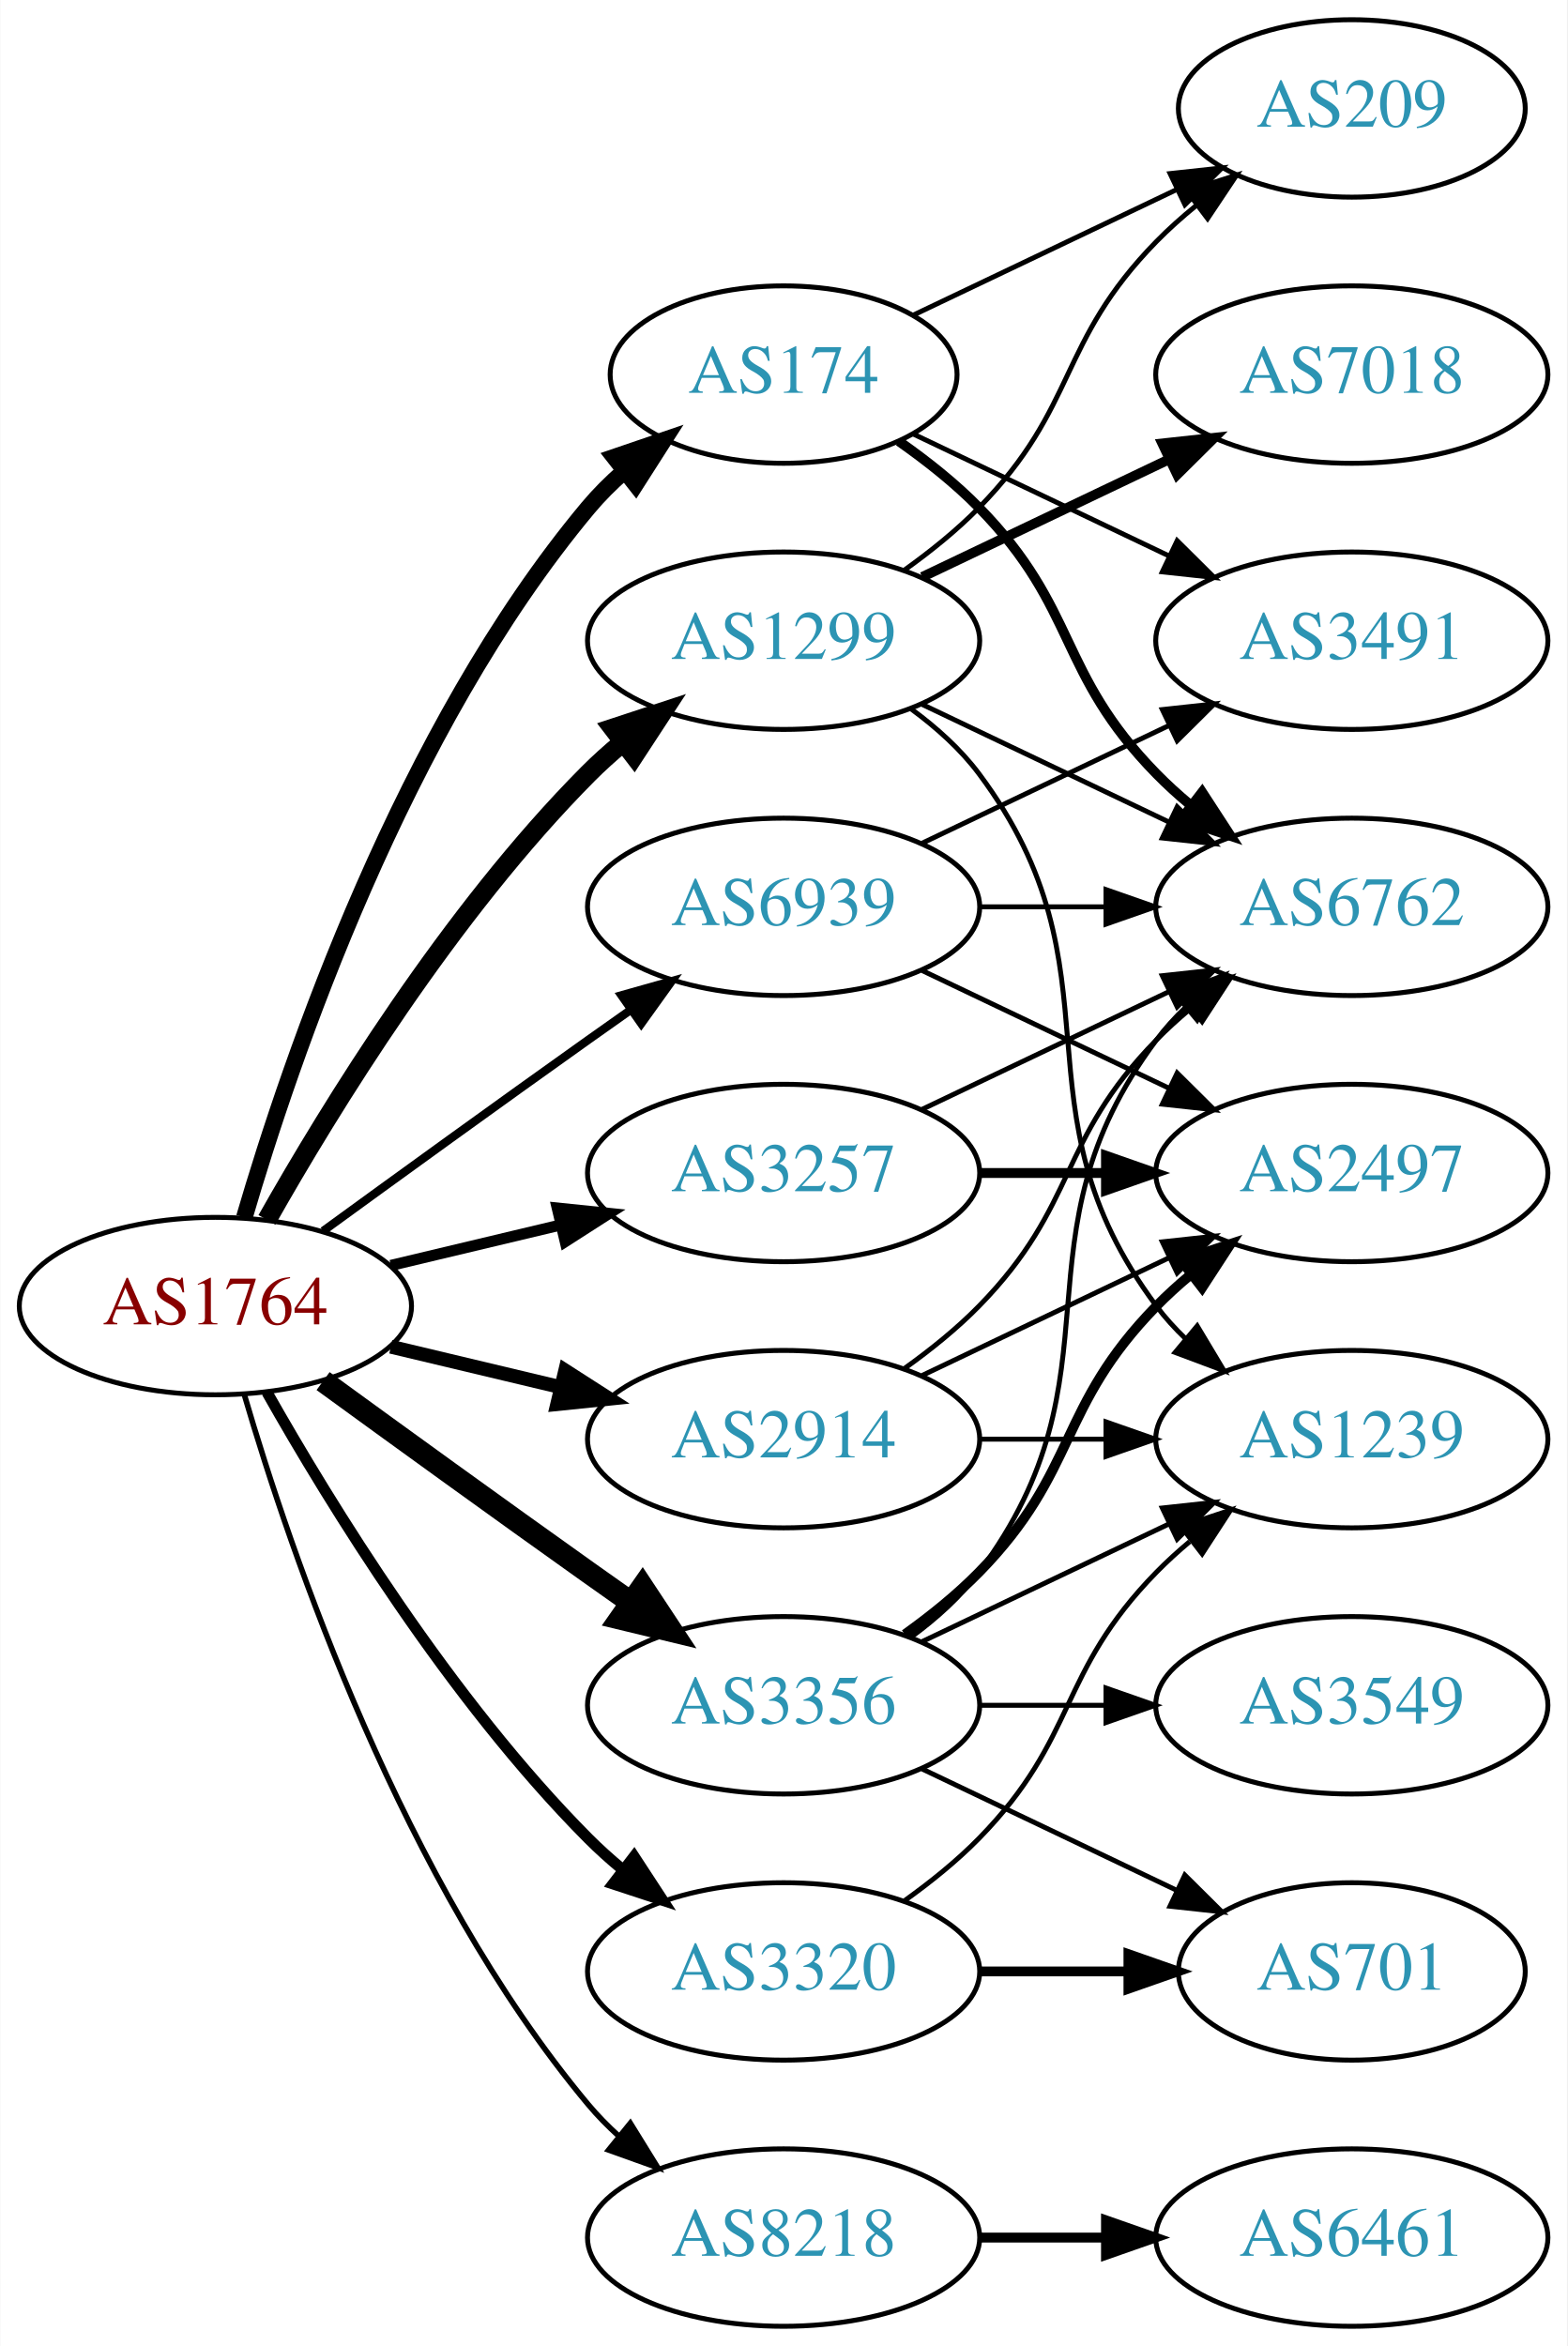
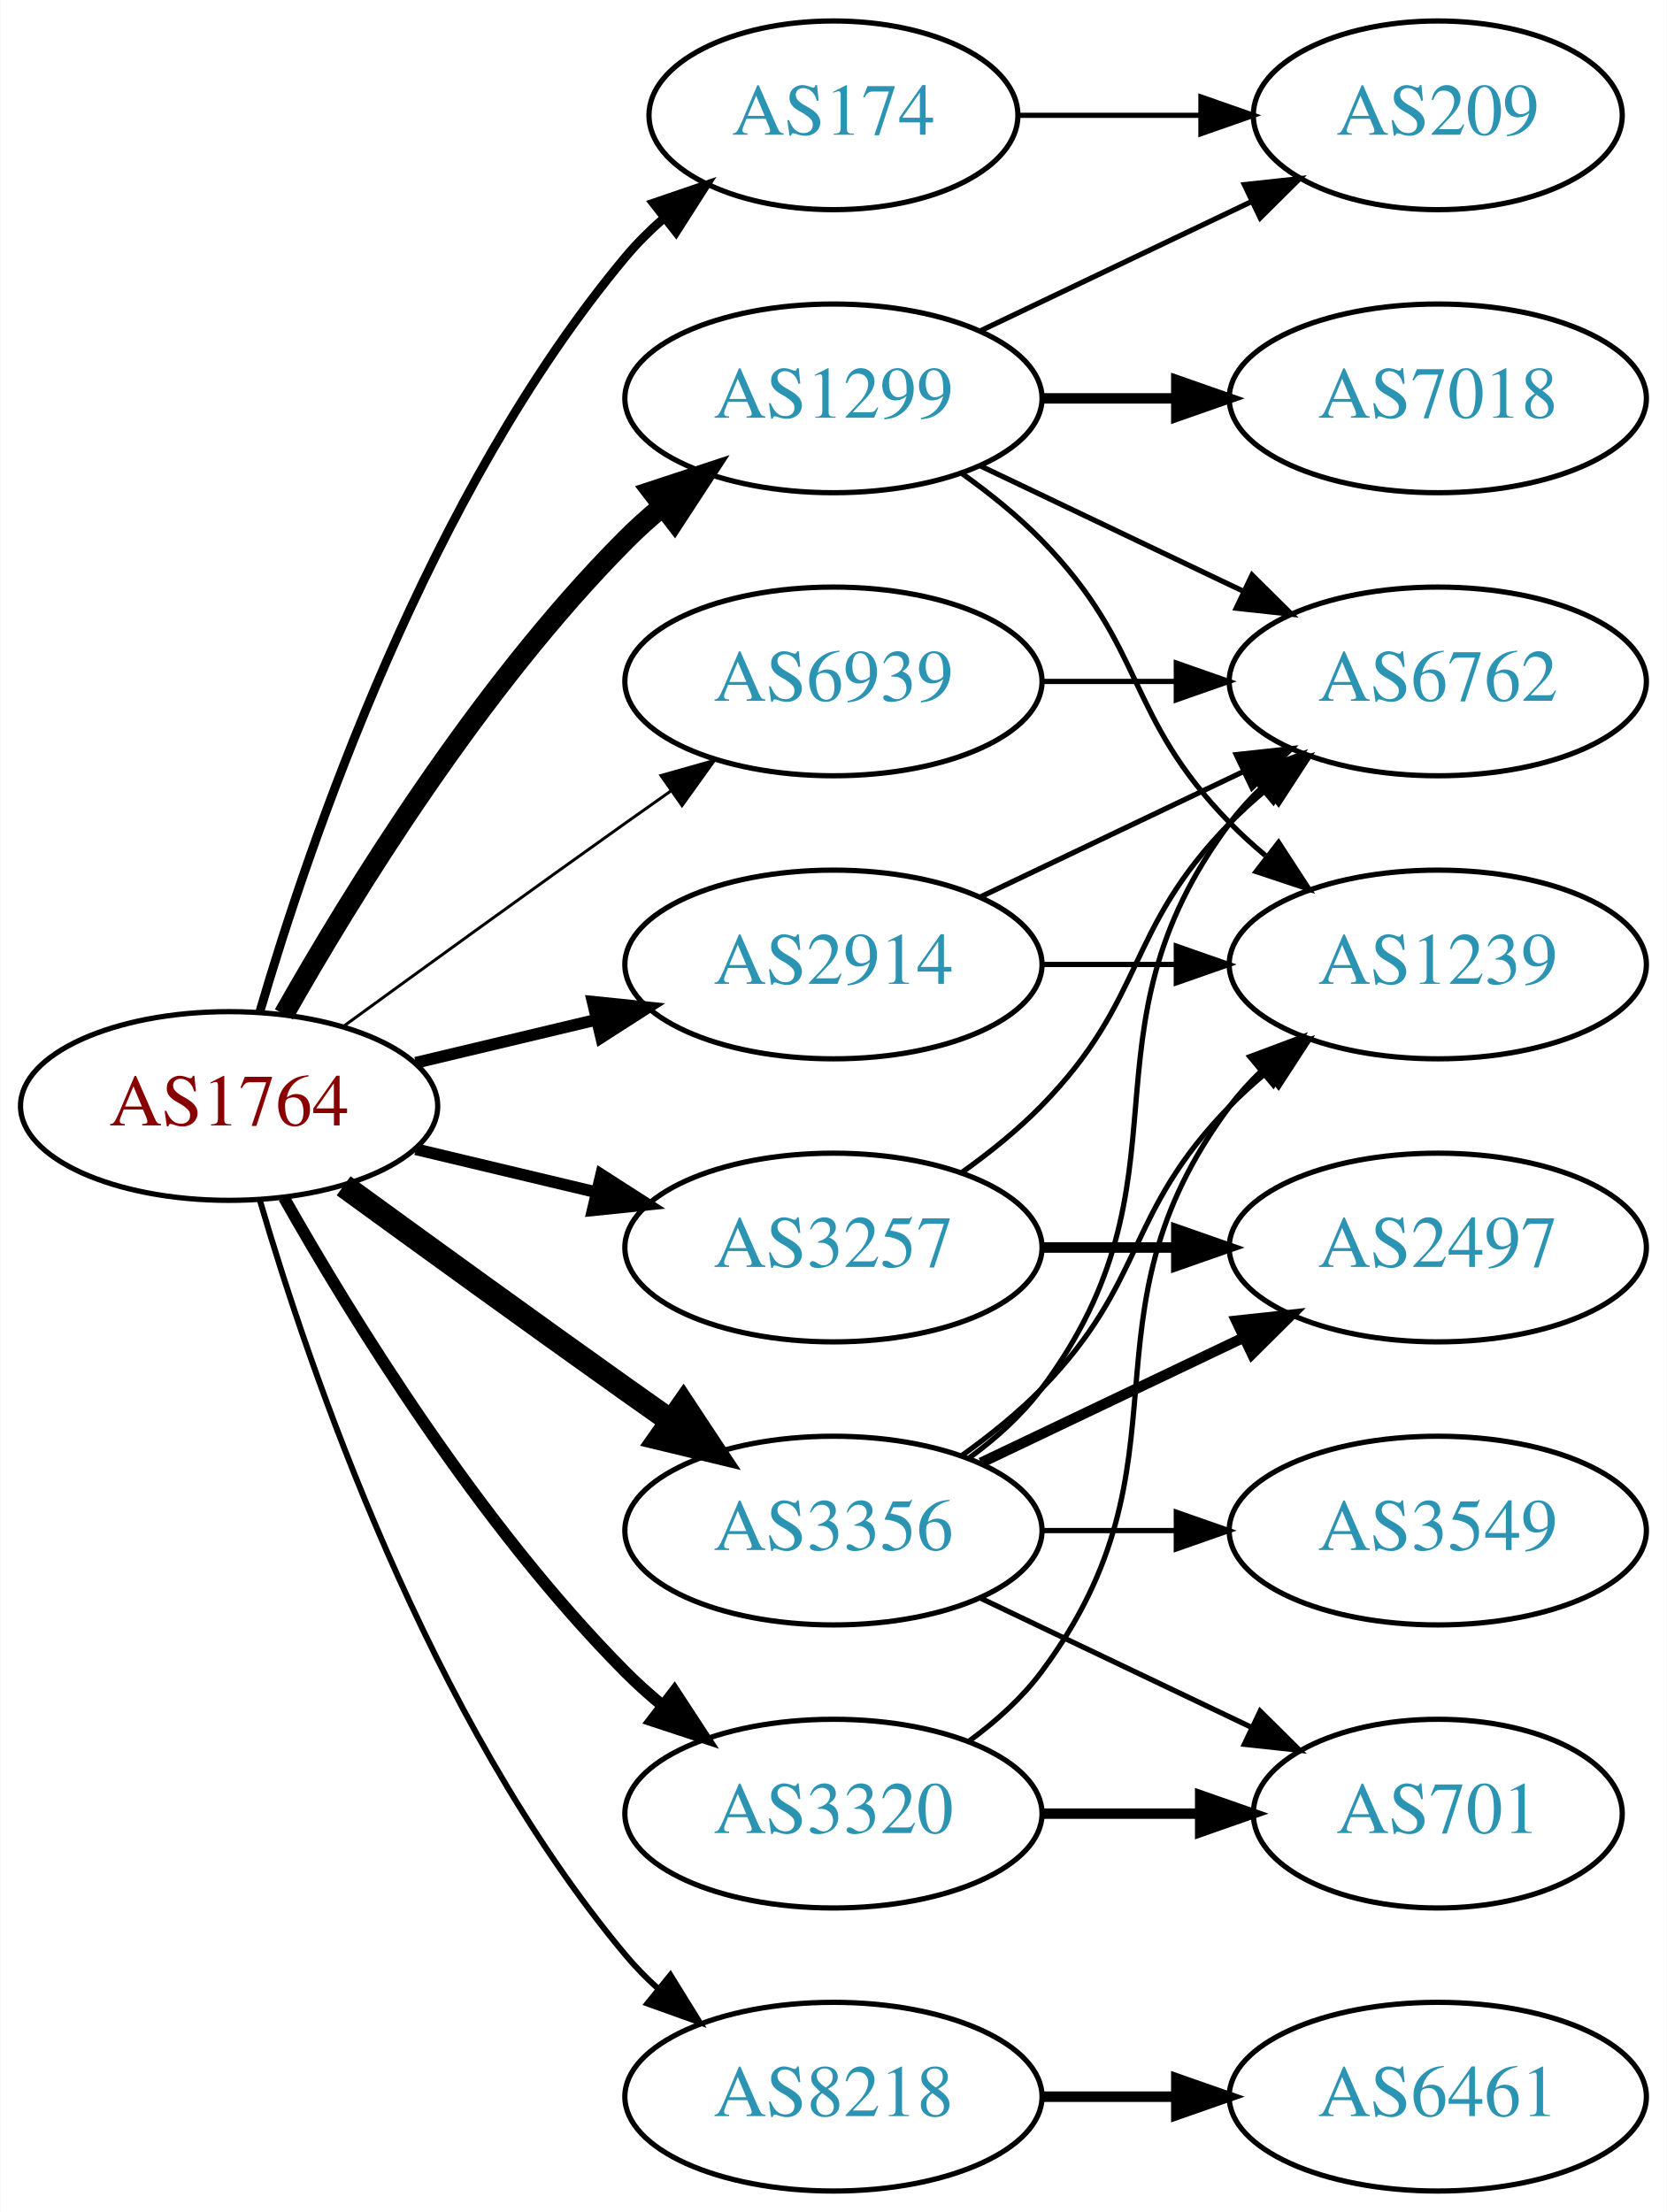
- <svg xmlns="http://www.w3.org/2000/svg" xmlns:xlink="http://www.w3.org/1999/xlink" width="318pt" height="476pt" viewBox="0.00 0.00 317.88 476.00">
-   <g id="graph0" class="graph" transform="scale(1 1) rotate(0) translate(4 472)">
-     <polygon fill="white" stroke="none" points="-4,4 -4,-472 313.879,-472 313.879,4 -4,4" />
+ <svg xmlns="http://www.w3.org/2000/svg" xmlns:xlink="http://www.w3.org/1999/xlink" width="318pt" height="422pt" viewBox="0.00 0.00 317.88 422.00">
+   <g id="graph0" class="graph" transform="scale(1 1) rotate(0) translate(4 418)">
+     <polygon fill="white" stroke="none" points="-4,4 -4,-418 313.879,-418 313.879,4 -4,4" />
    <g id="node1" class="node">
      <g id="a_node1">
        <a xlink:href="/asn/1764" xlink:title="AS1764 ~ NEXTLAYER-AS [AT]">
          <ellipse fill="#ffffff" stroke="black" cx="39.647" cy="-207" rx="39.794" ry="18" />
          <text text-anchor="middle" x="39.647" y="-203.3" font-family="Times,serif" font-size="14.00" fill="#880000">AS1764</text>
        </a>
      </g>
    </g>
    <g id="node2" class="node">
      <g id="a_node2">
        <a xlink:href="/asn/174" xlink:title="AS174 ~ Cogent Communications [US]">
          <ellipse fill="#ffffff" stroke="black" cx="154.939" cy="-396" rx="35.194" ry="18" />
          <text text-anchor="middle" x="154.939" y="-392.3" font-family="Times,serif" font-size="14.00" fill="#2c94b3">AS174</text>
        </a>
      </g>
    </g>
    <g id="edge1" class="edge">
-       <path fill="none" stroke="black" stroke-width="3.375" d="M45.521,-225.002C54.834,-256.844 77.651,-323.981 115.293,-369 117.445,-371.574 119.9,-374.017 122.504,-376.303" />
-       <polygon fill="black" stroke="black" stroke-width="3.375" points="120.588,-379.249 130.615,-382.672 124.911,-373.743 120.588,-379.249" />
+       <path fill="none" stroke="black" stroke-width="1.688" d="M45.521,-225.002C54.834,-256.844 77.651,-323.981 115.293,-369 117.445,-371.574 119.9,-374.017 122.504,-376.303" />
+       <polygon fill="black" stroke="black" stroke-width="1.688" points="120.588,-379.249 130.615,-382.672 124.911,-373.743 120.588,-379.249" />
    </g>
    <g id="node3" class="node">
      <g id="a_node3">
        <a xlink:href="/asn/1299" xlink:title="AS1299 ~ Telia Carrier [EU]">
          <ellipse fill="#ffffff" stroke="black" cx="154.939" cy="-342" rx="39.794" ry="18" />
          <text text-anchor="middle" x="154.939" y="-338.3" font-family="Times,serif" font-size="14.00" fill="#2c94b3">AS1299</text>
        </a>
      </g>
    </g>
    <g id="edge2" class="edge">
      <path fill="none" stroke="black" stroke-width="3.938" d="M50.106,-224.49C62.888,-247.096 87.32,-286.886 115.293,-315 117.404,-317.121 119.7,-319.188 122.085,-321.171" />
      <polygon fill="black" stroke="black" stroke-width="3.938" points="120.338,-324.242 130.401,-327.556 124.601,-318.69 120.338,-324.242" />
    </g>
    <g id="node4" class="node">
      <g id="a_node4">
        <a xlink:href="/asn/2914" xlink:title="AS2914 ~ NTT America, Inc. [US]">
-           <ellipse fill="#ffffff" stroke="black" cx="154.939" cy="-180" rx="39.794" ry="18" />
-           <text text-anchor="middle" x="154.939" y="-176.3" font-family="Times,serif" font-size="14.00" fill="#2c94b3">AS2914</text>
+           <ellipse fill="#ffffff" stroke="black" cx="154.939" cy="-234" rx="39.794" ry="18" />
+           <text text-anchor="middle" x="154.939" y="-230.3" font-family="Times,serif" font-size="14.00" fill="#2c94b3">AS2914</text>
        </a>
      </g>
    </g>
    <g id="edge3" class="edge">
-       <path fill="none" stroke="black" stroke-width="2.812" d="M75.254,-198.752C86.125,-196.162 98.279,-193.265 109.722,-190.538" />
-       <polygon fill="black" stroke="black" stroke-width="2.812" points="110.628,-193.92 119.544,-188.197 109.005,-187.111 110.628,-193.92" />
+       <path fill="none" stroke="black" stroke-width="2.25" d="M75.254,-215.248C86.125,-217.838 98.279,-220.735 109.722,-223.462" />
+       <polygon fill="black" stroke="black" stroke-width="2.25" points="109.005,-226.889 119.544,-225.803 110.628,-220.08 109.005,-226.889" />
    </g>
    <g id="node5" class="node">
      <g id="a_node5">
        <a xlink:href="/asn/3257" xlink:title="AS3257 ~ GTT [DE]">
-           <ellipse fill="#ffffff" stroke="black" cx="154.939" cy="-234" rx="39.794" ry="18" />
-           <text text-anchor="middle" x="154.939" y="-230.3" font-family="Times,serif" font-size="14.00" fill="#2c94b3">AS3257</text>
+           <ellipse fill="#ffffff" stroke="black" cx="154.939" cy="-180" rx="39.794" ry="18" />
+           <text text-anchor="middle" x="154.939" y="-176.3" font-family="Times,serif" font-size="14.00" fill="#2c94b3">AS3257</text>
        </a>
      </g>
    </g>
    <g id="edge4" class="edge">
-       <path fill="none" stroke="black" stroke-width="2.25" d="M75.254,-215.248C86.125,-217.838 98.279,-220.735 109.722,-223.462" />
-       <polygon fill="black" stroke="black" stroke-width="2.25" points="109.005,-226.889 119.544,-225.803 110.628,-220.08 109.005,-226.889" />
+       <path fill="none" stroke="black" stroke-width="2.25" d="M75.254,-198.752C86.125,-196.162 98.279,-193.265 109.722,-190.538" />
+       <polygon fill="black" stroke="black" stroke-width="2.25" points="110.628,-193.92 119.544,-188.197 109.005,-187.111 110.628,-193.92" />
    </g>
    <g id="node6" class="node">
      <g id="a_node6">
        <a xlink:href="/asn/3320" xlink:title="AS3320 ~ DTAG [DE]">
          <ellipse fill="#ffffff" stroke="black" cx="154.939" cy="-72" rx="39.794" ry="18" />
          <text text-anchor="middle" x="154.939" y="-68.3" font-family="Times,serif" font-size="14.00" fill="#2c94b3">AS3320</text>
        </a>
      </g>
    </g>
    <g id="edge5" class="edge">
      <path fill="none" stroke="black" stroke-width="2.25" d="M50.106,-189.51C62.888,-166.904 87.32,-127.114 115.293,-99 117.404,-96.879 119.7,-94.812 122.085,-92.829" />
      <polygon fill="black" stroke="black" stroke-width="2.25" points="124.601,-95.31 130.401,-86.444 120.338,-89.758 124.601,-95.31" />
    </g>
    <g id="node7" class="node">
      <g id="a_node7">
        <a xlink:href="/asn/3356" xlink:title="AS3356 ~ Level 3 Parent, LLC [US]">
          <ellipse fill="#ffffff" stroke="black" cx="154.939" cy="-126" rx="39.794" ry="18" />
          <text text-anchor="middle" x="154.939" y="-122.3" font-family="Times,serif" font-size="14.00" fill="#2c94b3">AS3356</text>
        </a>
      </g>
    </g>
    <g id="edge6" class="edge">
      <path fill="none" stroke="black" stroke-width="4.5" d="M61.495,-191.778C76.429,-180.909 97.042,-165.975 115.293,-153 118.113,-150.995 121.056,-148.915 124.005,-146.841" />
      <polygon fill="black" stroke="black" stroke-width="4.5" points="126.302,-150.039 132.229,-141.074 121.781,-143.591 126.302,-150.039" />
    </g>
    <g id="node8" class="node">
      <g id="a_node8">
        <a xlink:href="/asn/8218" xlink:title="AS8218 ~ legacy Neotelecoms [FR]">
          <ellipse fill="#ffffff" stroke="black" cx="154.939" cy="-18" rx="39.794" ry="18" />
          <text text-anchor="middle" x="154.939" y="-14.3" font-family="Times,serif" font-size="14.00" fill="#2c94b3">AS8218</text>
        </a>
      </g>
    </g>
    <g id="edge7" class="edge">
      <path fill="none" stroke="black" stroke-width="1.125" d="M45.521,-188.998C54.834,-157.156 77.651,-90.019 115.293,-45 117.163,-42.763 119.261,-40.626 121.488,-38.604" />
      <polygon fill="black" stroke="black" stroke-width="1.125" points="123.835,-41.208 129.407,-32.196 119.431,-35.766 123.835,-41.208" />
    </g>
    <g id="node9" class="node">
      <g id="a_node9">
        <a xlink:href="/asn/6939" xlink:title="AS6939 ~ Hurricane Electric LLC [US]">
          <ellipse fill="#ffffff" stroke="black" cx="154.939" cy="-288" rx="39.794" ry="18" />
          <text text-anchor="middle" x="154.939" y="-284.3" font-family="Times,serif" font-size="14.00" fill="#2c94b3">AS6939</text>
        </a>
      </g>
    </g>
    <g id="edge8" class="edge">
-       <path fill="none" stroke="black" stroke-width="1.688" d="M61.495,-222.222C76.429,-233.091 97.042,-248.025 115.293,-261 118.113,-263.005 121.056,-265.085 124.005,-267.159" />
-       <polygon fill="black" stroke="black" stroke-width="1.688" points="122.032,-270.05 132.229,-272.926 126.051,-264.319 122.032,-270.05" />
+       <path fill="none" stroke="black" stroke-width="0.562" d="M61.495,-222.222C76.429,-233.091 97.042,-248.025 115.293,-261 118.113,-263.005 121.056,-265.085 124.005,-267.159" />
+       <polygon fill="black" stroke="black" stroke-width="0.562" points="122.032,-270.05 132.229,-272.926 126.051,-264.319 122.032,-270.05" />
+     </g>
+     <g id="node13" class="node">
+       <g id="a_node13">
+         <a xlink:href="/asn/209" xlink:title="AS209 ~ CenturyLink Communications, LLC [US]">
+           <ellipse fill="#ffffff" stroke="black" cx="270.232" cy="-396" rx="35.194" ry="18" />
+           <text text-anchor="middle" x="270.232" y="-392.3" font-family="Times,serif" font-size="14.00" fill="#2c94b3">AS209</text>
+         </a>
+       </g>
+     </g>
+     <g id="edge25" class="edge">
+       <path fill="none" stroke="black" d="M190.239,-396C201.109,-396 213.286,-396 224.764,-396" />
+       <polygon fill="black" stroke="black" points="225.05,-399.5 235.05,-396 225.05,-392.5 225.05,-399.5" />
    </g>
    <g id="node10" class="node">
      <g id="a_node10">
        <a xlink:href="/asn/6762" xlink:title="AS6762 ~ TELECOM ITALIA SPARKLE S.p.A. [IT]">
          <ellipse fill="#ffffff" stroke="black" cx="270.232" cy="-288" rx="39.794" ry="18" />
          <text text-anchor="middle" x="270.232" y="-284.3" font-family="Times,serif" font-size="14.00" fill="#2c94b3">AS6762</text>
        </a>
      </g>
    </g>
    <g id="edge9" class="edge">
-       <path fill="none" stroke="black" stroke-width="2" d="M178.322,-382.468C183.964,-378.51 189.778,-373.914 194.586,-369 214.758,-348.383 210.413,-335.617 230.586,-315 232.679,-312.861 234.962,-310.782 237.339,-308.79" />
-       <polygon fill="black" stroke="black" stroke-width="2" points="239.857,-311.268 245.638,-302.389 235.582,-305.725 239.857,-311.268" />
+       <path fill="none" stroke="black" d="M183.076,-329.066C198.07,-321.919 216.891,-312.948 233.114,-305.215" />
+       <polygon fill="black" stroke="black" points="234.796,-308.291 242.317,-300.829 231.784,-301.972 234.796,-308.291" />
    </g>
    <g id="node11" class="node">
      <g id="a_node11">
-         <a xlink:href="/asn/3491" xlink:title="AS3491 ~ PCCW Global, Inc. [US]">
+         <a xlink:href="/asn/7018" xlink:title="AS7018 ~ AT&amp;T Services, Inc. [US]">
          <ellipse fill="#ffffff" stroke="black" cx="270.232" cy="-342" rx="39.794" ry="18" />
-           <text text-anchor="middle" x="270.232" y="-338.3" font-family="Times,serif" font-size="14.00" fill="#2c94b3">AS3491</text>
+           <text text-anchor="middle" x="270.232" y="-338.3" font-family="Times,serif" font-size="14.00" fill="#2c94b3">AS7018</text>
        </a>
      </g>
    </g>
    <g id="edge10" class="edge">
-       <path fill="none" stroke="black" d="M181.365,-383.881C196.667,-376.587 216.391,-367.186 233.273,-359.14" />
-       <polygon fill="black" stroke="black" points="234.792,-362.293 242.313,-354.831 231.78,-355.974 234.792,-362.293" />
+       <path fill="none" stroke="black" stroke-width="2" d="M194.612,-342C202.815,-342 211.579,-342 220.111,-342" />
+       <polygon fill="black" stroke="black" stroke-width="2" points="220.35,-345.5 230.35,-342 220.35,-338.5 220.35,-345.5" />
    </g>
    <g id="node12" class="node">
      <g id="a_node12">
-         <a xlink:href="/asn/209" xlink:title="AS209 ~ CenturyLink Communications, LLC [US]">
-           <ellipse fill="#ffffff" stroke="black" cx="270.232" cy="-450" rx="35.194" ry="18" />
-           <text text-anchor="middle" x="270.232" y="-446.3" font-family="Times,serif" font-size="14.00" fill="#2c94b3">AS209</text>
+         <a xlink:href="/asn/1239" xlink:title="AS1239 ~ Sprint [US]">
+           <ellipse fill="#ffffff" stroke="black" cx="270.232" cy="-234" rx="39.794" ry="18" />
+           <text text-anchor="middle" x="270.232" y="-230.3" font-family="Times,serif" font-size="14.00" fill="#2c94b3">AS1239</text>
        </a>
      </g>
    </g>
    <g id="edge11" class="edge">
-       <path fill="none" stroke="black" d="M181.365,-408.119C197.108,-415.622 217.53,-425.356 234.723,-433.551" />
-       <polygon fill="black" stroke="black" points="233.359,-436.779 243.892,-437.922 236.371,-430.46 233.359,-436.779" />
+       <path fill="none" stroke="black" d="M179.533,-327.611C184.789,-323.852 190.121,-319.563 194.586,-315 214.758,-294.383 210.413,-281.617 230.586,-261 232.679,-258.861 234.962,-256.782 237.339,-254.79" />
+       <polygon fill="black" stroke="black" points="239.857,-257.268 245.638,-248.389 235.582,-251.725 239.857,-257.268" />
+     </g>
+     <g id="edge12" class="edge">
+       <path fill="none" stroke="black" d="M183.076,-354.934C198.508,-362.29 217.993,-371.577 234.528,-379.459" />
+       <polygon fill="black" stroke="black" points="233.337,-382.768 243.87,-383.911 236.349,-376.449 233.337,-382.768" />
+     </g>
+     <g id="edge14" class="edge">
+       <path fill="none" stroke="black" d="M183.076,-246.934C198.07,-254.081 216.891,-263.052 233.114,-270.785" />
+       <polygon fill="black" stroke="black" points="231.784,-274.028 242.317,-275.171 234.796,-267.709 231.784,-274.028" />
    </g>
    <g id="edge13" class="edge">
-       <path fill="none" stroke="black" d="M183.076,-329.066C198.07,-321.919 216.891,-312.948 233.114,-305.215" />
-       <polygon fill="black" stroke="black" points="234.796,-308.291 242.317,-300.829 231.784,-301.972 234.796,-308.291" />
+       <path fill="none" stroke="black" d="M194.612,-234C202.815,-234 211.579,-234 220.111,-234" />
+       <polygon fill="black" stroke="black" points="220.35,-237.5 230.35,-234 220.35,-230.5 220.35,-237.5" />
    </g>
    <g id="edge15" class="edge">
-       <path fill="none" stroke="black" d="M179.533,-356.389C184.789,-360.148 190.121,-364.437 194.586,-369 214.758,-389.617 210.413,-402.383 230.586,-423 233.065,-425.534 235.812,-427.983 238.664,-430.304" />
-       <polygon fill="black" stroke="black" points="236.756,-433.248 246.85,-436.468 240.967,-427.657 236.756,-433.248" />
-     </g>
-     <g id="node13" class="node">
-       <g id="a_node13">
-         <a xlink:href="/asn/7018" xlink:title="AS7018 ~ AT&amp;T Services, Inc. [US]">
-           <ellipse fill="#ffffff" stroke="black" cx="270.232" cy="-396" rx="39.794" ry="18" />
-           <text text-anchor="middle" x="270.232" y="-392.3" font-family="Times,serif" font-size="14.00" fill="#2c94b3">AS7018</text>
-         </a>
-       </g>
-     </g>
-     <g id="edge12" class="edge">
-       <path fill="none" stroke="black" stroke-width="2" d="M183.076,-354.934C198.07,-362.081 216.891,-371.052 233.114,-378.785" />
-       <polygon fill="black" stroke="black" stroke-width="2" points="231.784,-382.028 242.317,-383.171 234.796,-375.709 231.784,-382.028" />
+       <path fill="none" stroke="black" d="M179.533,-194.389C184.789,-198.148 190.121,-202.437 194.586,-207 214.758,-227.617 210.413,-240.383 230.586,-261 232.679,-263.139 234.962,-265.218 237.339,-267.21" />
+       <polygon fill="black" stroke="black" points="235.582,-270.275 245.638,-273.611 239.857,-264.732 235.582,-270.275" />
    </g>
    <g id="node14" class="node">
      <g id="a_node14">
-         <a xlink:href="/asn/1239" xlink:title="AS1239 ~ Sprint [US]">
+         <a xlink:href="/asn/2497" xlink:title="AS2497 ~ Internet Initiative Japan Inc. [JP]">
          <ellipse fill="#ffffff" stroke="black" cx="270.232" cy="-180" rx="39.794" ry="18" />
-           <text text-anchor="middle" x="270.232" y="-176.3" font-family="Times,serif" font-size="14.00" fill="#2c94b3">AS1239</text>
-         </a>
-       </g>
-     </g>
-     <g id="edge14" class="edge">
-       <path fill="none" stroke="black" d="M180.87,-328.118C185.946,-324.389 190.864,-319.984 194.586,-315 224.857,-274.458 200.315,-247.542 230.586,-207 232.33,-204.664 234.338,-202.455 236.501,-200.383" />
-       <polygon fill="black" stroke="black" points="238.861,-202.973 244.302,-193.882 234.379,-197.595 238.861,-202.973" />
+           <text text-anchor="middle" x="270.232" y="-176.3" font-family="Times,serif" font-size="14.00" fill="#2c94b3">AS2497</text>
+         </a>
+       </g>
+     </g>
+     <g id="edge16" class="edge">
+       <path fill="none" stroke="black" stroke-width="2" d="M194.612,-180C202.815,-180 211.579,-180 220.111,-180" />
+       <polygon fill="black" stroke="black" stroke-width="2" points="220.35,-183.5 230.35,-180 220.35,-176.5 220.35,-183.5" />
    </g>
    <g id="edge17" class="edge">
-       <path fill="none" stroke="black" d="M179.533,-194.389C184.789,-198.148 190.121,-202.437 194.586,-207 214.758,-227.617 210.413,-240.383 230.586,-261 232.679,-263.139 234.962,-265.218 237.339,-267.21" />
-       <polygon fill="black" stroke="black" points="235.582,-270.275 245.638,-273.611 239.857,-264.732 235.582,-270.275" />
-     </g>
-     <g id="edge18" class="edge">
-       <path fill="none" stroke="black" d="M194.612,-180C202.815,-180 211.579,-180 220.111,-180" />
-       <polygon fill="black" stroke="black" points="220.35,-183.5 230.35,-180 220.35,-176.5 220.35,-183.5" />
+       <path fill="none" stroke="black" d="M180.87,-85.882C185.946,-89.611 190.864,-94.016 194.586,-99 224.857,-139.542 200.315,-166.458 230.586,-207 232.33,-209.336 234.338,-211.545 236.501,-213.617" />
+       <polygon fill="black" stroke="black" points="234.379,-216.405 244.302,-220.118 238.861,-211.027 234.379,-216.405" />
    </g>
    <g id="node15" class="node">
      <g id="a_node15">
-         <a xlink:href="/asn/2497" xlink:title="AS2497 ~ Internet Initiative Japan Inc. [JP]">
-           <ellipse fill="#ffffff" stroke="black" cx="270.232" cy="-234" rx="39.794" ry="18" />
-           <text text-anchor="middle" x="270.232" y="-230.3" font-family="Times,serif" font-size="14.00" fill="#2c94b3">AS2497</text>
-         </a>
-       </g>
-     </g>
-     <g id="edge16" class="edge">
-       <path fill="none" stroke="black" d="M183.076,-192.934C198.07,-200.081 216.891,-209.052 233.114,-216.785" />
-       <polygon fill="black" stroke="black" points="231.784,-220.028 242.317,-221.171 234.796,-213.709 231.784,-220.028" />
-     </g>
-     <g id="edge20" class="edge">
-       <path fill="none" stroke="black" d="M183.076,-246.934C198.07,-254.081 216.891,-263.052 233.114,-270.785" />
-       <polygon fill="black" stroke="black" points="231.784,-274.028 242.317,-275.171 234.796,-267.709 231.784,-274.028" />
-     </g>
-     <g id="edge19" class="edge">
-       <path fill="none" stroke="black" stroke-width="2" d="M194.612,-234C202.815,-234 211.579,-234 220.111,-234" />
-       <polygon fill="black" stroke="black" stroke-width="2" points="220.35,-237.5 230.35,-234 220.35,-230.5 220.35,-237.5" />
-     </g>
-     <g id="edge21" class="edge">
-       <path fill="none" stroke="black" d="M179.533,-86.389C184.789,-90.148 190.121,-94.437 194.586,-99 214.758,-119.617 210.413,-132.383 230.586,-153 232.679,-155.139 234.962,-157.218 237.339,-159.21" />
-       <polygon fill="black" stroke="black" points="235.582,-162.275 245.638,-165.611 239.857,-156.732 235.582,-162.275" />
-     </g>
-     <g id="node16" class="node">
-       <g id="a_node16">
        <a xlink:href="/asn/701" xlink:title="AS701 ~ UUNET [US]">
          <ellipse fill="#ffffff" stroke="black" cx="270.232" cy="-72" rx="35.194" ry="18" />
          <text text-anchor="middle" x="270.232" y="-68.3" font-family="Times,serif" font-size="14.00" fill="#2c94b3">AS701</text>
        </a>
      </g>
    </g>
-     <g id="edge22" class="edge">
+     <g id="edge18" class="edge">
      <path fill="none" stroke="black" stroke-width="2" d="M194.612,-72C204.317,-72 214.808,-72 224.771,-72" />
      <polygon fill="black" stroke="black" stroke-width="2" points="224.907,-75.5 234.907,-72 224.907,-68.5 224.907,-75.5" />
    </g>
-     <g id="edge26" class="edge">
+     <g id="edge19" class="edge">
      <path fill="none" stroke="black" d="M180.87,-139.882C185.946,-143.611 190.864,-148.016 194.586,-153 224.857,-193.542 200.315,-220.458 230.586,-261 232.33,-263.336 234.338,-265.545 236.501,-267.617" />
      <polygon fill="black" stroke="black" points="234.379,-270.405 244.302,-274.118 238.861,-265.027 234.379,-270.405" />
    </g>
-     <g id="edge24" class="edge">
-       <path fill="none" stroke="black" d="M183.076,-138.934C198.07,-146.081 216.891,-155.052 233.114,-162.785" />
-       <polygon fill="black" stroke="black" points="231.784,-166.028 242.317,-167.171 234.796,-159.709 231.784,-166.028" />
+     <g id="edge20" class="edge">
+       <path fill="none" stroke="black" d="M179.533,-140.389C184.789,-144.148 190.121,-148.437 194.586,-153 214.758,-173.617 210.413,-186.383 230.586,-207 232.679,-209.139 234.962,-211.218 237.339,-213.21" />
+       <polygon fill="black" stroke="black" points="235.582,-216.275 245.638,-219.611 239.857,-210.732 235.582,-216.275" />
+     </g>
+     <g id="edge22" class="edge">
+       <path fill="none" stroke="black" stroke-width="2" d="M183.076,-138.934C198.07,-146.081 216.891,-155.052 233.114,-162.785" />
+       <polygon fill="black" stroke="black" stroke-width="2" points="231.784,-166.028 242.317,-167.171 234.796,-159.709 231.784,-166.028" />
    </g>
    <g id="edge23" class="edge">
-       <path fill="none" stroke="black" stroke-width="2" d="M179.533,-140.389C184.789,-144.148 190.121,-148.437 194.586,-153 214.758,-173.617 210.413,-186.383 230.586,-207 232.679,-209.139 234.962,-211.218 237.339,-213.21" />
-       <polygon fill="black" stroke="black" stroke-width="2" points="235.582,-216.275 245.638,-219.611 239.857,-210.732 235.582,-216.275" />
-     </g>
-     <g id="edge27" class="edge">
      <path fill="none" stroke="black" d="M183.076,-113.066C198.508,-105.71 217.993,-96.423 234.528,-88.541" />
      <polygon fill="black" stroke="black" points="236.349,-91.551 243.87,-84.089 233.337,-85.232 236.349,-91.551" />
    </g>
-     <g id="node17" class="node">
-       <g id="a_node17">
+     <g id="node16" class="node">
+       <g id="a_node16">
        <a xlink:href="/asn/3549" xlink:title="AS3549 ~ Level 3 Parent, LLC [US]">
          <ellipse fill="#ffffff" stroke="black" cx="270.232" cy="-126" rx="39.794" ry="18" />
          <text text-anchor="middle" x="270.232" y="-122.3" font-family="Times,serif" font-size="14.00" fill="#2c94b3">AS3549</text>
        </a>
      </g>
    </g>
-     <g id="edge25" class="edge">
+     <g id="edge21" class="edge">
      <path fill="none" stroke="black" d="M194.612,-126C202.815,-126 211.579,-126 220.111,-126" />
      <polygon fill="black" stroke="black" points="220.35,-129.5 230.35,-126 220.35,-122.5 220.35,-129.5" />
    </g>
-     <g id="node18" class="node">
-       <g id="a_node18">
+     <g id="node17" class="node">
+       <g id="a_node17">
        <a xlink:href="/asn/6461" xlink:title="AS6461 ~ Zayo Bandwidth [US]">
          <ellipse fill="#ffffff" stroke="black" cx="270.232" cy="-18" rx="39.794" ry="18" />
          <text text-anchor="middle" x="270.232" y="-14.3" font-family="Times,serif" font-size="14.00" fill="#2c94b3">AS6461</text>
        </a>
      </g>
    </g>
-     <g id="edge28" class="edge">
+     <g id="edge24" class="edge">
      <path fill="none" stroke="black" stroke-width="2" d="M194.612,-18C202.815,-18 211.579,-18 220.111,-18" />
      <polygon fill="black" stroke="black" stroke-width="2" points="220.35,-21.5 230.35,-18 220.35,-14.5 220.35,-21.5" />
    </g>
-     <g id="edge31" class="edge">
+     <g id="edge26" class="edge">
      <path fill="none" stroke="black" d="M194.612,-288C202.815,-288 211.579,-288 220.111,-288" />
      <polygon fill="black" stroke="black" points="220.35,-291.5 230.35,-288 220.35,-284.5 220.35,-291.5" />
    </g>
-     <g id="edge29" class="edge">
-       <path fill="none" stroke="black" d="M183.076,-300.934C198.07,-308.081 216.891,-317.052 233.114,-324.785" />
-       <polygon fill="black" stroke="black" points="231.784,-328.028 242.317,-329.171 234.796,-321.709 231.784,-328.028" />
-     </g>
-     <g id="edge30" class="edge">
-       <path fill="none" stroke="black" d="M183.076,-275.066C198.07,-267.919 216.891,-258.948 233.114,-251.215" />
-       <polygon fill="black" stroke="black" points="234.796,-254.291 242.317,-246.829 231.784,-247.972 234.796,-254.291" />
-     </g>
  </g>
</svg>
